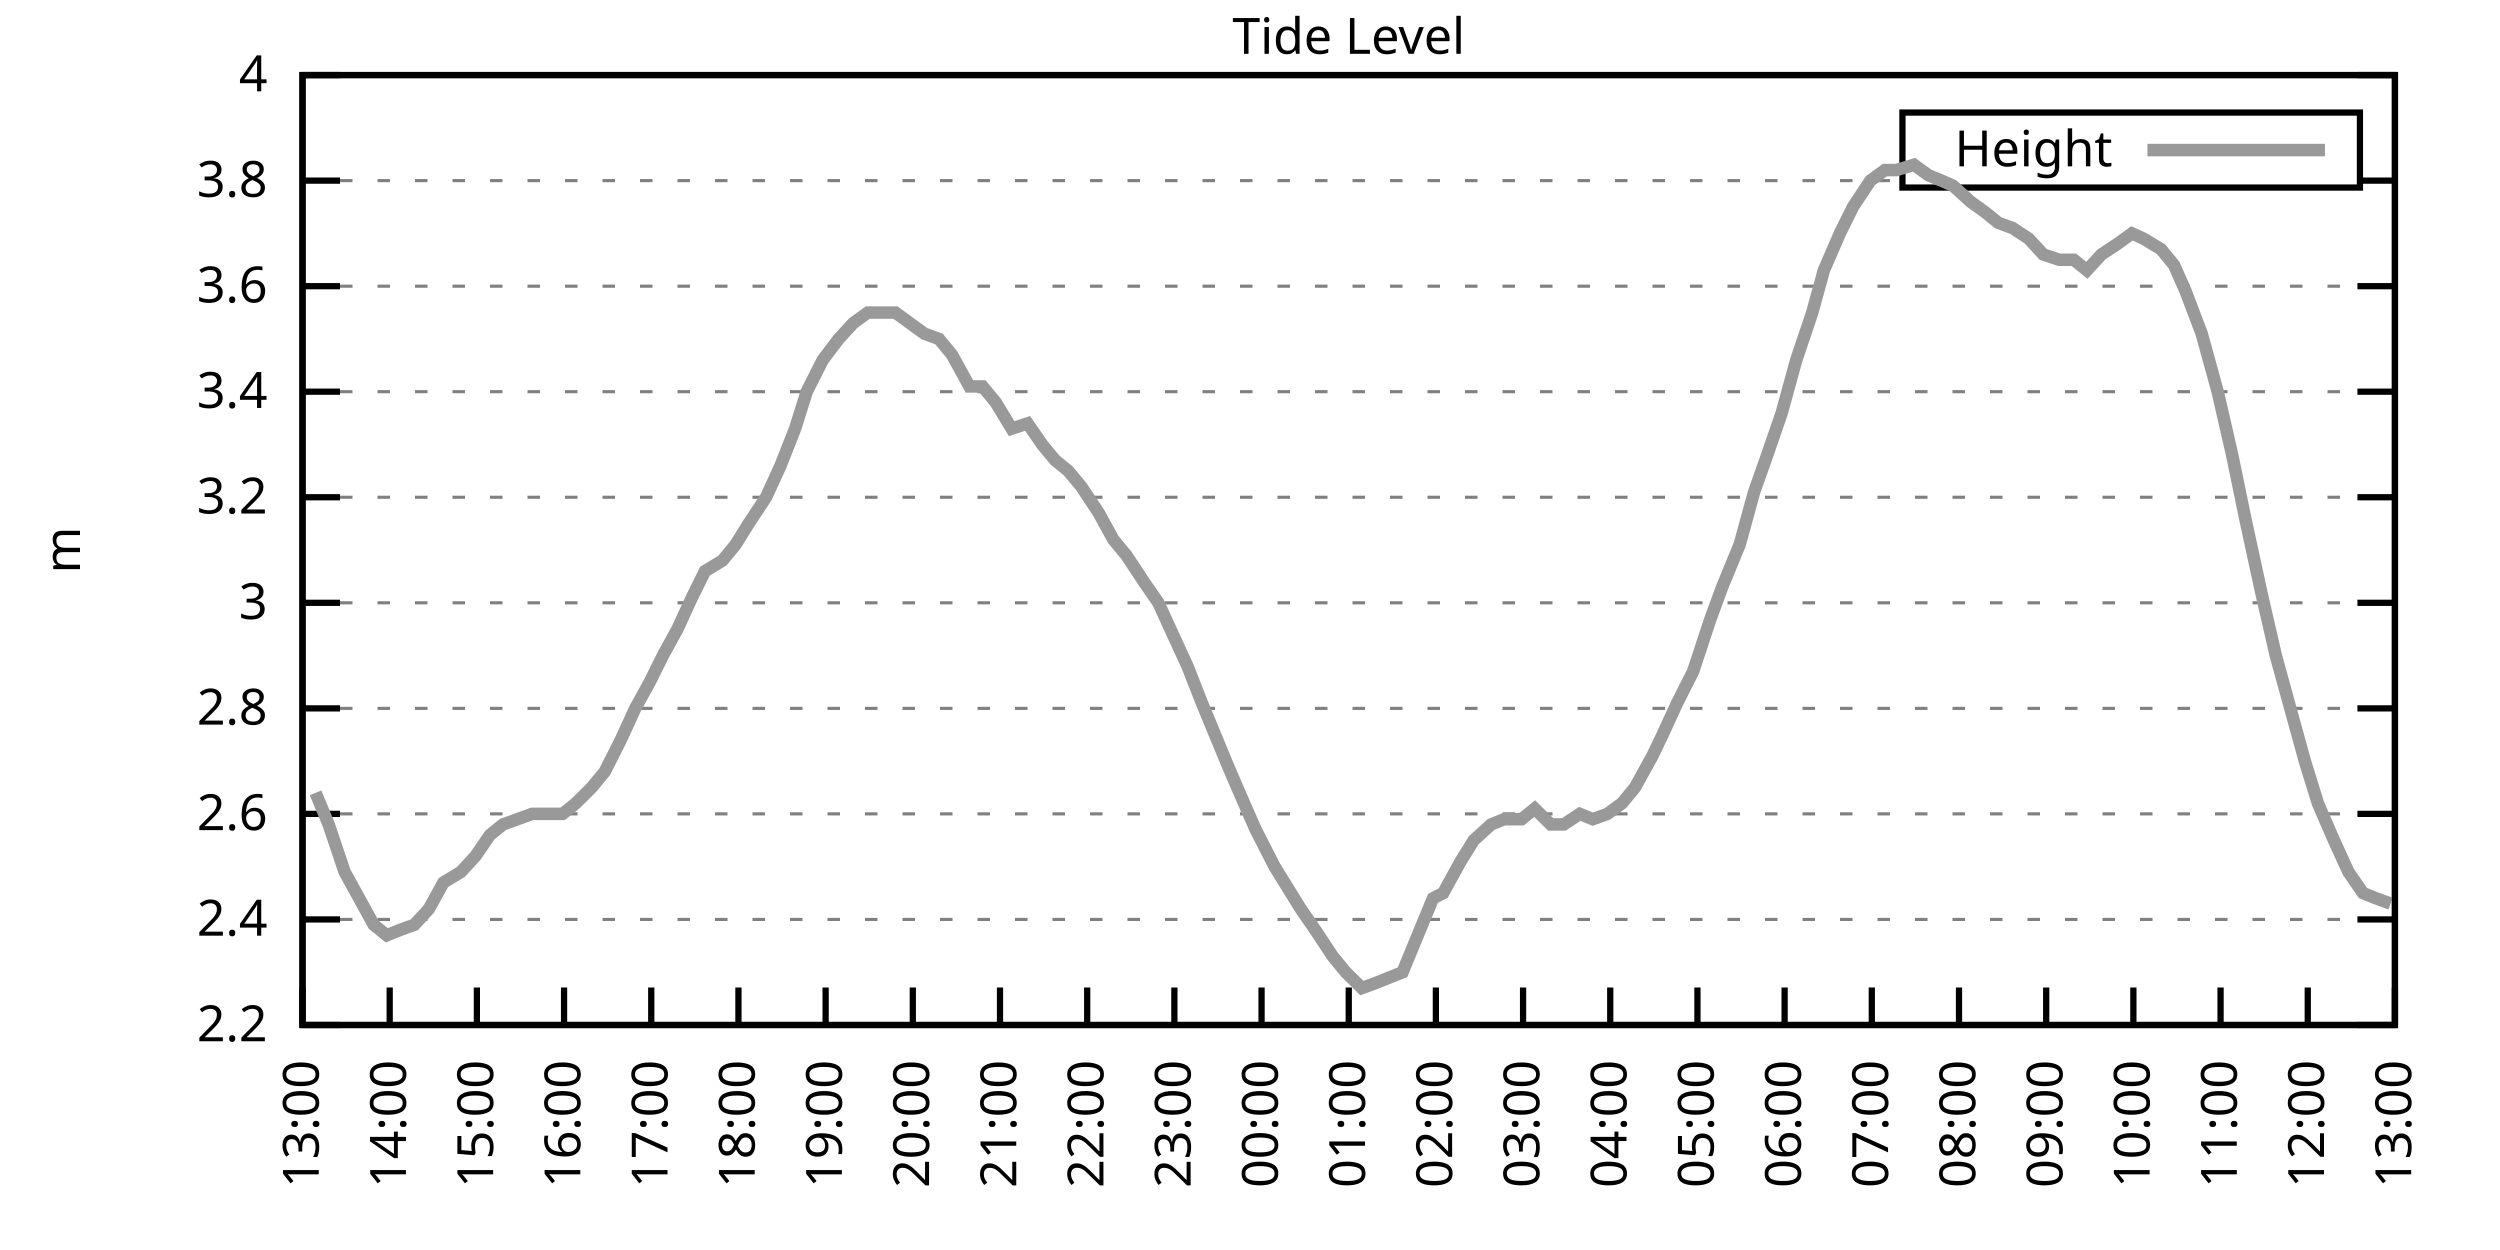
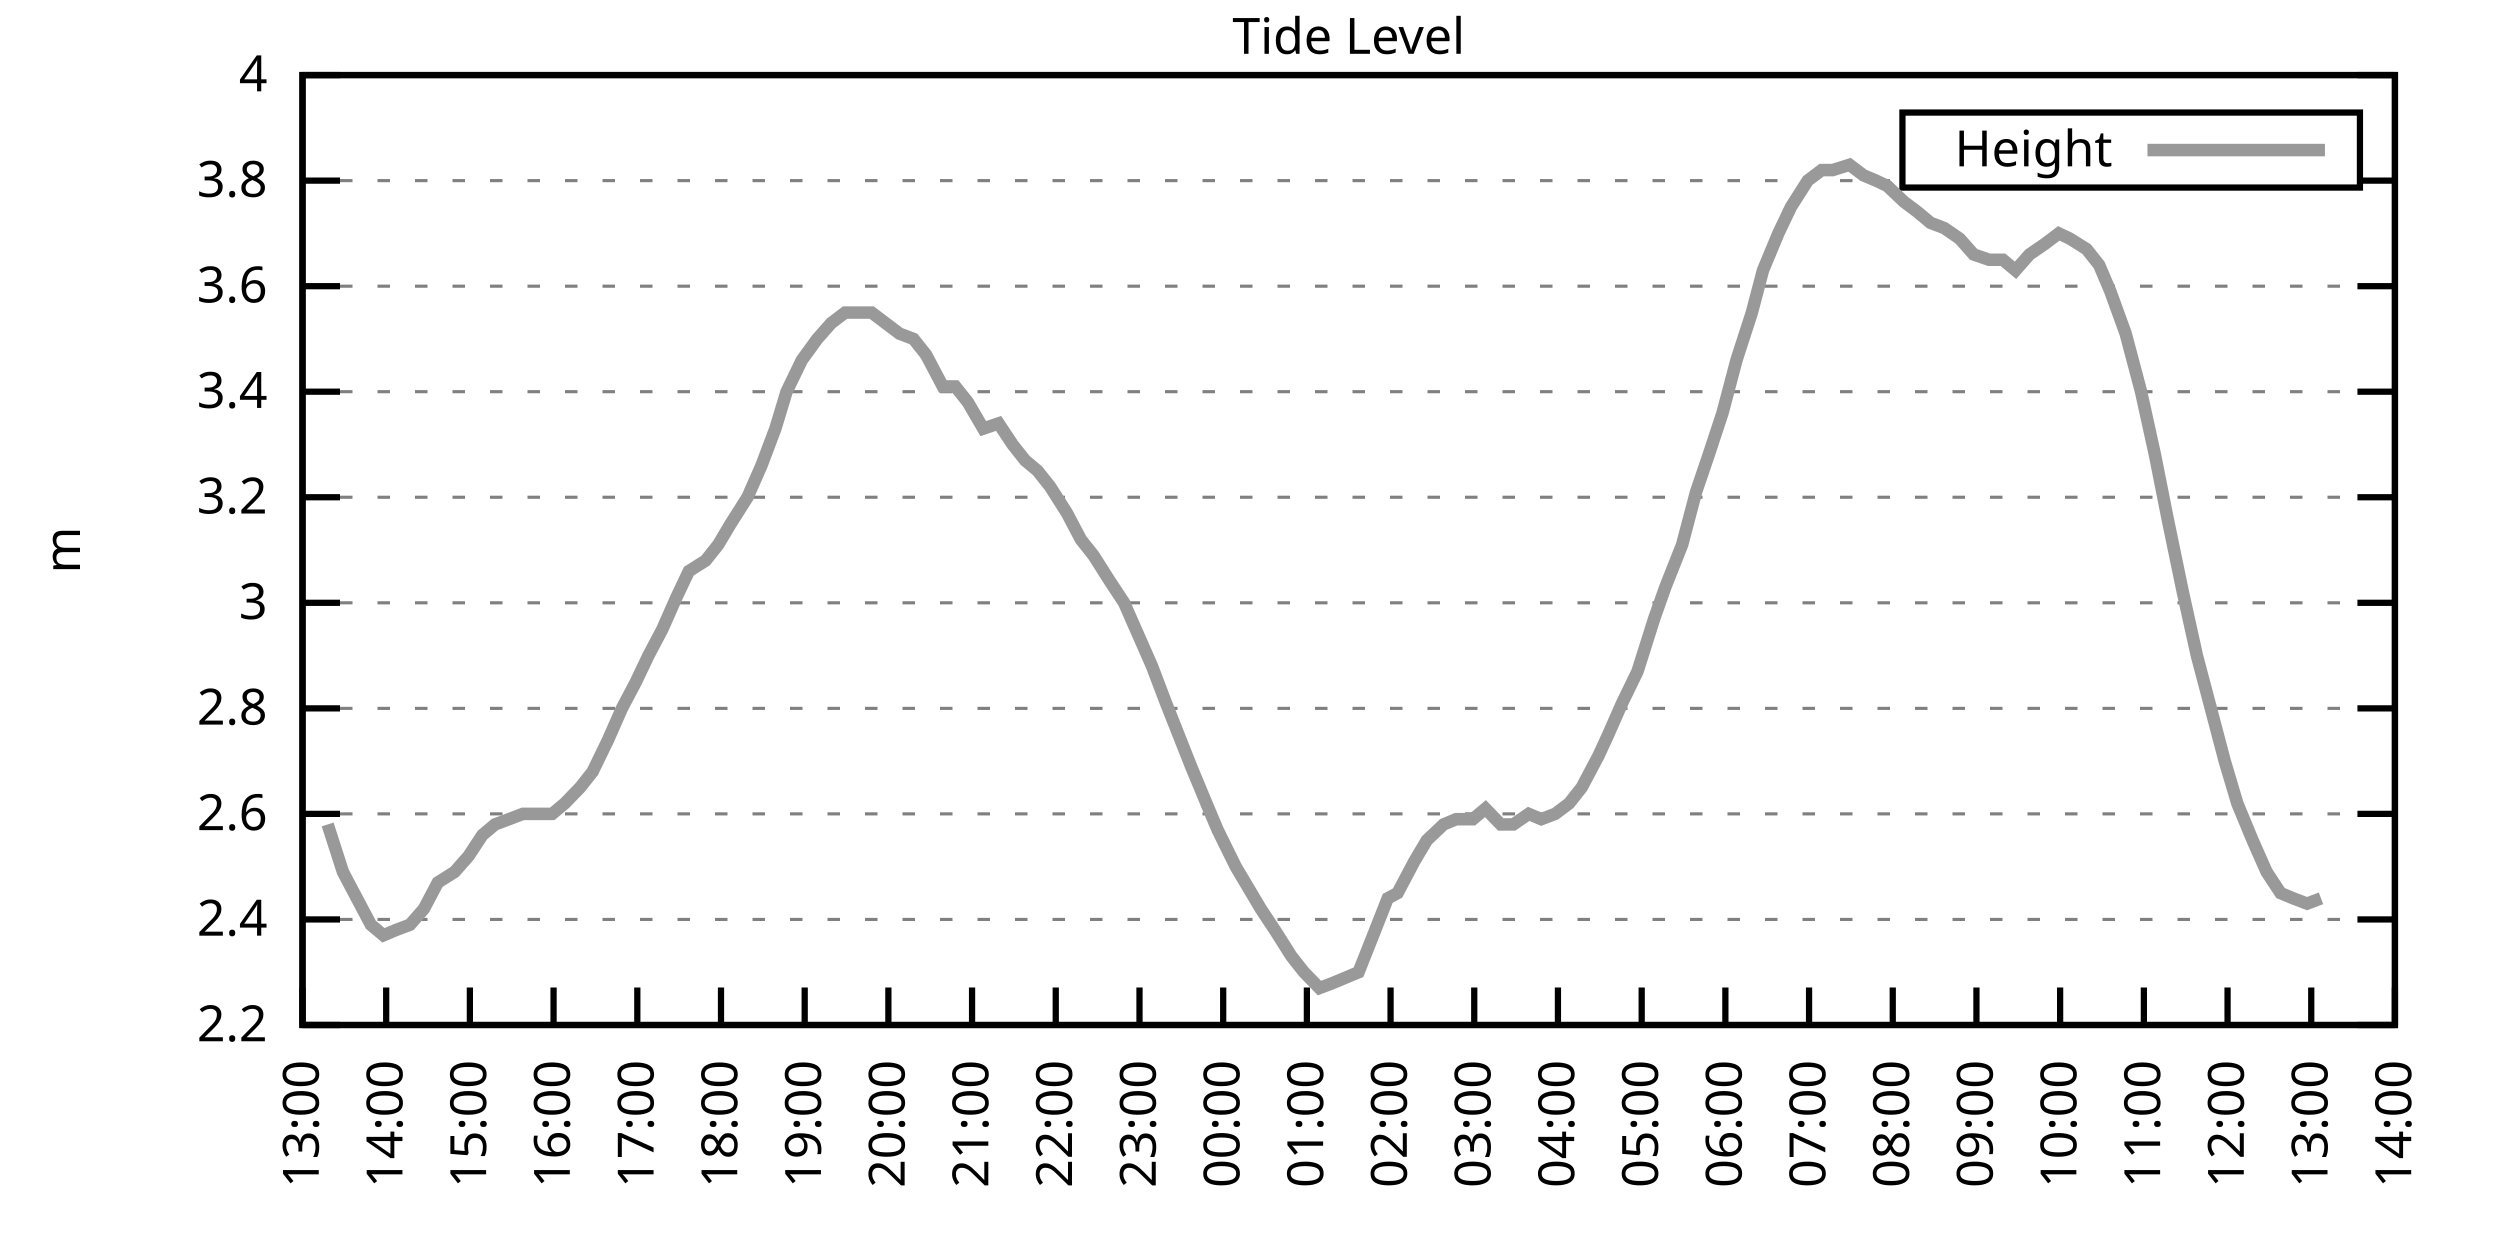
<svg xmlns="http://www.w3.org/2000/svg" xmlns:xlink="http://www.w3.org/1999/xlink" width="400" height="200" viewBox="0 0 400 200">
  <g id="gnuplot_canvas">
    <rect x="0" y="0" width="400" height="200" fill="none" />
    <defs>
      <circle id="gpDot" r="0.5" stroke-width="0.5" stroke="currentColor" />
      <path id="gpPt0" stroke-width="0.333" stroke="currentColor" d="M-1,0 h2 M0,-1 v2" />
      <path id="gpPt1" stroke-width="0.333" stroke="currentColor" d="M-1,-1 L1,1 M1,-1 L-1,1" />
      <path id="gpPt2" stroke-width="0.333" stroke="currentColor" d="M-1,0 L1,0 M0,-1 L0,1 M-1,-1 L1,1 M-1,1 L1,-1" />
      <rect id="gpPt3" stroke-width="0.333" stroke="currentColor" x="-1" y="-1" width="2" height="2" />
      <rect id="gpPt4" stroke-width="0.333" stroke="currentColor" fill="currentColor" x="-1" y="-1" width="2" height="2" />
      <circle id="gpPt5" stroke-width="0.333" stroke="currentColor" cx="0" cy="0" r="1" />
      <use xlink:href="#gpPt5" id="gpPt6" fill="currentColor" stroke="none" />
      <path id="gpPt7" stroke-width="0.333" stroke="currentColor" d="M0,-1.33 L-1.33,0.67 L1.33,0.67 z" />
      <use xlink:href="#gpPt7" id="gpPt8" fill="currentColor" stroke="none" />
      <use xlink:href="#gpPt7" id="gpPt9" stroke="currentColor" transform="rotate(180)" />
      <use xlink:href="#gpPt9" id="gpPt10" fill="currentColor" stroke="none" />
      <use xlink:href="#gpPt3" id="gpPt11" stroke="currentColor" transform="rotate(45)" />
      <use xlink:href="#gpPt11" id="gpPt12" fill="currentColor" stroke="none" />
      <path id="gpPt13" stroke-width="0.333" stroke="currentColor" d="M0,1.330 L1.265,0.411 L0.782,-1.067 L-0.782,-1.076 L-1.265,0.411 z" />
      <use xlink:href="#gpPt13" id="gpPt14" fill="currentColor" stroke="none" />
      <filter id="textbox" filterUnits="objectBoundingBox" x="0" y="0" height="1" width="1">
        <feFlood flood-color="white" flood-opacity="1" result="bgnd" />
        <feComposite in="SourceGraphic" in2="bgnd" operator="atop" />
      </filter>
      <filter id="greybox" filterUnits="objectBoundingBox" x="0" y="0" height="1" width="1">
        <feFlood flood-color="lightgrey" flood-opacity="1" result="grey" />
        <feComposite in="SourceGraphic" in2="grey" operator="atop" />
      </filter>
    </defs>
    <g fill="none" color="white" stroke="currentColor" stroke-width="1.00" stroke-linecap="butt" stroke-linejoin="miter">
</g>
    <g fill="none" color="black" stroke="currentColor" stroke-width="1.00" stroke-linecap="butt" stroke-linejoin="miter">
      <g stroke="none" shape-rendering="crispEdges">
        <polygon fill="rgb(255, 255, 255)" points="48.40,164.00 383.18,164.00 383.18,12.02 48.40,12.02 " />
      </g>
    </g>
    <g fill="none" color="black" stroke="currentColor" stroke-width="1.00" stroke-linecap="butt" stroke-linejoin="miter">
</g>
    <g fill="none" color="black" stroke="black" stroke-width="0.50" stroke-linecap="butt" stroke-linejoin="miter">
</g>
    <g fill="none" color="gray" stroke="currentColor" stroke-width="0.50" stroke-linecap="butt" stroke-linejoin="miter">
      <path stroke="gray" stroke-dasharray="2,4" class="gridline" d="M48.40,164.00 L383.19,164.00  " />
    </g>
    <g fill="none" color="gray" stroke="gray" stroke-width="1.00" stroke-linecap="butt" stroke-linejoin="miter">
</g>
    <g fill="none" color="black" stroke="currentColor" stroke-width="1.00" stroke-linecap="butt" stroke-linejoin="miter">
      <path stroke="black" d="M48.40,164.00 L54.40,164.00 M383.19,164.00 L377.19,164.00  " />
      <g transform="translate(42.80,166.60)" stroke="none" fill="black" font-family="Sans" font-size="8.00" text-anchor="end">
        <text>
          <tspan font-family="Sans"> 2.2</tspan>
        </text>
      </g>
    </g>
    <g fill="none" color="black" stroke="currentColor" stroke-width="1.00" stroke-linecap="butt" stroke-linejoin="miter">
</g>
    <g fill="none" color="black" stroke="black" stroke-width="0.50" stroke-linecap="butt" stroke-linejoin="miter">
</g>
    <g fill="none" color="gray" stroke="currentColor" stroke-width="0.50" stroke-linecap="butt" stroke-linejoin="miter">
      <path stroke="gray" stroke-dasharray="2,4" class="gridline" d="M48.40,147.11 L383.19,147.11  " />
    </g>
    <g fill="none" color="gray" stroke="gray" stroke-width="1.00" stroke-linecap="butt" stroke-linejoin="miter">
</g>
    <g fill="none" color="black" stroke="currentColor" stroke-width="1.00" stroke-linecap="butt" stroke-linejoin="miter">
      <path stroke="black" d="M48.40,147.11 L54.40,147.11 M383.19,147.11 L377.19,147.11  " />
      <g transform="translate(42.80,149.71)" stroke="none" fill="black" font-family="Sans" font-size="8.00" text-anchor="end">
        <text>
          <tspan font-family="Sans"> 2.4</tspan>
        </text>
      </g>
    </g>
    <g fill="none" color="black" stroke="currentColor" stroke-width="1.00" stroke-linecap="butt" stroke-linejoin="miter">
</g>
    <g fill="none" color="black" stroke="black" stroke-width="0.50" stroke-linecap="butt" stroke-linejoin="miter">
</g>
    <g fill="none" color="gray" stroke="currentColor" stroke-width="0.50" stroke-linecap="butt" stroke-linejoin="miter">
      <path stroke="gray" stroke-dasharray="2,4" class="gridline" d="M48.40,130.22 L383.19,130.22  " />
    </g>
    <g fill="none" color="gray" stroke="gray" stroke-width="1.00" stroke-linecap="butt" stroke-linejoin="miter">
</g>
    <g fill="none" color="black" stroke="currentColor" stroke-width="1.00" stroke-linecap="butt" stroke-linejoin="miter">
      <path stroke="black" d="M48.40,130.22 L54.40,130.22 M383.19,130.22 L377.19,130.22  " />
      <g transform="translate(42.80,132.82)" stroke="none" fill="black" font-family="Sans" font-size="8.00" text-anchor="end">
        <text>
          <tspan font-family="Sans"> 2.6</tspan>
        </text>
      </g>
    </g>
    <g fill="none" color="black" stroke="currentColor" stroke-width="1.00" stroke-linecap="butt" stroke-linejoin="miter">
</g>
    <g fill="none" color="black" stroke="black" stroke-width="0.50" stroke-linecap="butt" stroke-linejoin="miter">
</g>
    <g fill="none" color="gray" stroke="currentColor" stroke-width="0.50" stroke-linecap="butt" stroke-linejoin="miter">
      <path stroke="gray" stroke-dasharray="2,4" class="gridline" d="M48.40,113.34 L383.19,113.34  " />
    </g>
    <g fill="none" color="gray" stroke="gray" stroke-width="1.00" stroke-linecap="butt" stroke-linejoin="miter">
</g>
    <g fill="none" color="black" stroke="currentColor" stroke-width="1.00" stroke-linecap="butt" stroke-linejoin="miter">
      <path stroke="black" d="M48.40,113.34 L54.40,113.34 M383.19,113.34 L377.19,113.34  " />
      <g transform="translate(42.80,115.94)" stroke="none" fill="black" font-family="Sans" font-size="8.00" text-anchor="end">
        <text>
          <tspan font-family="Sans"> 2.8</tspan>
        </text>
      </g>
    </g>
    <g fill="none" color="black" stroke="currentColor" stroke-width="1.00" stroke-linecap="butt" stroke-linejoin="miter">
</g>
    <g fill="none" color="black" stroke="black" stroke-width="0.50" stroke-linecap="butt" stroke-linejoin="miter">
</g>
    <g fill="none" color="gray" stroke="currentColor" stroke-width="0.50" stroke-linecap="butt" stroke-linejoin="miter">
      <path stroke="gray" stroke-dasharray="2,4" class="gridline" d="M48.40,96.45 L383.19,96.45  " />
    </g>
    <g fill="none" color="gray" stroke="gray" stroke-width="1.00" stroke-linecap="butt" stroke-linejoin="miter">
</g>
    <g fill="none" color="black" stroke="currentColor" stroke-width="1.00" stroke-linecap="butt" stroke-linejoin="miter">
      <path stroke="black" d="M48.40,96.45 L54.40,96.45 M383.19,96.45 L377.19,96.45  " />
      <g transform="translate(42.80,99.05)" stroke="none" fill="black" font-family="Sans" font-size="8.00" text-anchor="end">
        <text>
          <tspan font-family="Sans"> 3</tspan>
        </text>
      </g>
    </g>
    <g fill="none" color="black" stroke="currentColor" stroke-width="1.00" stroke-linecap="butt" stroke-linejoin="miter">
</g>
    <g fill="none" color="black" stroke="black" stroke-width="0.50" stroke-linecap="butt" stroke-linejoin="miter">
</g>
    <g fill="none" color="gray" stroke="currentColor" stroke-width="0.50" stroke-linecap="butt" stroke-linejoin="miter">
      <path stroke="gray" stroke-dasharray="2,4" class="gridline" d="M48.40,79.56 L383.19,79.56  " />
    </g>
    <g fill="none" color="gray" stroke="gray" stroke-width="1.00" stroke-linecap="butt" stroke-linejoin="miter">
</g>
    <g fill="none" color="black" stroke="currentColor" stroke-width="1.00" stroke-linecap="butt" stroke-linejoin="miter">
      <path stroke="black" d="M48.40,79.56 L54.40,79.56 M383.19,79.56 L377.19,79.56  " />
      <g transform="translate(42.80,82.16)" stroke="none" fill="black" font-family="Sans" font-size="8.00" text-anchor="end">
        <text>
          <tspan font-family="Sans"> 3.2</tspan>
        </text>
      </g>
    </g>
    <g fill="none" color="black" stroke="currentColor" stroke-width="1.00" stroke-linecap="butt" stroke-linejoin="miter">
</g>
    <g fill="none" color="black" stroke="black" stroke-width="0.50" stroke-linecap="butt" stroke-linejoin="miter">
</g>
    <g fill="none" color="gray" stroke="currentColor" stroke-width="0.50" stroke-linecap="butt" stroke-linejoin="miter">
      <path stroke="gray" stroke-dasharray="2,4" class="gridline" d="M48.40,62.67 L383.19,62.67  " />
    </g>
    <g fill="none" color="gray" stroke="gray" stroke-width="1.00" stroke-linecap="butt" stroke-linejoin="miter">
</g>
    <g fill="none" color="black" stroke="currentColor" stroke-width="1.00" stroke-linecap="butt" stroke-linejoin="miter">
      <path stroke="black" d="M48.40,62.67 L54.40,62.67 M383.19,62.67 L377.19,62.67  " />
      <g transform="translate(42.80,65.27)" stroke="none" fill="black" font-family="Sans" font-size="8.00" text-anchor="end">
        <text>
          <tspan font-family="Sans"> 3.4</tspan>
        </text>
      </g>
    </g>
    <g fill="none" color="black" stroke="currentColor" stroke-width="1.00" stroke-linecap="butt" stroke-linejoin="miter">
</g>
    <g fill="none" color="black" stroke="black" stroke-width="0.50" stroke-linecap="butt" stroke-linejoin="miter">
</g>
    <g fill="none" color="gray" stroke="currentColor" stroke-width="0.50" stroke-linecap="butt" stroke-linejoin="miter">
      <path stroke="gray" stroke-dasharray="2,4" class="gridline" d="M48.40,45.79 L383.19,45.79  " />
    </g>
    <g fill="none" color="gray" stroke="gray" stroke-width="1.00" stroke-linecap="butt" stroke-linejoin="miter">
</g>
    <g fill="none" color="black" stroke="currentColor" stroke-width="1.00" stroke-linecap="butt" stroke-linejoin="miter">
      <path stroke="black" d="M48.40,45.79 L54.40,45.79 M383.19,45.79 L377.19,45.79  " />
      <g transform="translate(42.80,48.39)" stroke="none" fill="black" font-family="Sans" font-size="8.00" text-anchor="end">
        <text>
          <tspan font-family="Sans"> 3.6</tspan>
        </text>
      </g>
    </g>
    <g fill="none" color="black" stroke="currentColor" stroke-width="1.00" stroke-linecap="butt" stroke-linejoin="miter">
</g>
    <g fill="none" color="black" stroke="black" stroke-width="0.50" stroke-linecap="butt" stroke-linejoin="miter">
</g>
    <g fill="none" color="gray" stroke="currentColor" stroke-width="0.50" stroke-linecap="butt" stroke-linejoin="miter">
      <path stroke="gray" stroke-dasharray="2,4" class="gridline" d="M48.40,28.90 L304.39,28.90 M377.59,28.90 L383.19,28.90  " />
    </g>
    <g fill="none" color="gray" stroke="gray" stroke-width="1.00" stroke-linecap="butt" stroke-linejoin="miter">
</g>
    <g fill="none" color="black" stroke="currentColor" stroke-width="1.00" stroke-linecap="butt" stroke-linejoin="miter">
      <path stroke="black" d="M48.40,28.90 L54.40,28.90 M383.19,28.90 L377.19,28.90  " />
      <g transform="translate(42.80,31.50)" stroke="none" fill="black" font-family="Sans" font-size="8.00" text-anchor="end">
        <text>
          <tspan font-family="Sans"> 3.8</tspan>
        </text>
      </g>
    </g>
    <g fill="none" color="black" stroke="currentColor" stroke-width="1.00" stroke-linecap="butt" stroke-linejoin="miter">
</g>
    <g fill="none" color="black" stroke="black" stroke-width="0.50" stroke-linecap="butt" stroke-linejoin="miter">
</g>
    <g fill="none" color="gray" stroke="currentColor" stroke-width="0.50" stroke-linecap="butt" stroke-linejoin="miter">
      <path stroke="gray" stroke-dasharray="2,4" class="gridline" d="M48.40,12.01 L383.19,12.01  " />
    </g>
    <g fill="none" color="gray" stroke="gray" stroke-width="1.00" stroke-linecap="butt" stroke-linejoin="miter">
</g>
    <g fill="none" color="black" stroke="currentColor" stroke-width="1.00" stroke-linecap="butt" stroke-linejoin="miter">
      <path stroke="black" d="M48.40,12.01 L54.40,12.01 M383.19,12.01 L377.19,12.01  " />
      <g transform="translate(42.80,14.61)" stroke="none" fill="black" font-family="Sans" font-size="8.00" text-anchor="end">
        <text>
          <tspan font-family="Sans"> 4</tspan>
        </text>
      </g>
    </g>
    <g fill="none" color="black" stroke="currentColor" stroke-width="1.00" stroke-linecap="butt" stroke-linejoin="miter">
      <path stroke="black" d="M48.40,164.00 L48.40,158.00  " />
      <g transform="translate(51.00,169.60) rotate(270.00)" stroke="none" fill="black" font-family="Sans" font-size="8.00" text-anchor="end">
        <text>
          <tspan font-family="Sans">13:00</tspan>
        </text>
      </g>
    </g>
    <g fill="none" color="black" stroke="currentColor" stroke-width="1.00" stroke-linecap="butt" stroke-linejoin="miter">
-       <path stroke="black" d="M62.35,164.00 L62.35,158.00  " />
-       <g transform="translate(64.95,169.60) rotate(270.00)" stroke="none" fill="black" font-family="Sans" font-size="8.00" text-anchor="end">
+       <path stroke="black" d="M61.79,164.00 L61.79,158.00  " />
+       <g transform="translate(64.39,169.60) rotate(270.00)" stroke="none" fill="black" font-family="Sans" font-size="8.00" text-anchor="end">
        <text>
          <tspan font-family="Sans">14:00</tspan>
        </text>
      </g>
    </g>
    <g fill="none" color="black" stroke="currentColor" stroke-width="1.00" stroke-linecap="butt" stroke-linejoin="miter">
-       <path stroke="black" d="M76.30,164.00 L76.30,158.00  " />
-       <g transform="translate(78.90,169.60) rotate(270.00)" stroke="none" fill="black" font-family="Sans" font-size="8.00" text-anchor="end">
+       <path stroke="black" d="M75.18,164.00 L75.18,158.00  " />
+       <g transform="translate(77.78,169.60) rotate(270.00)" stroke="none" fill="black" font-family="Sans" font-size="8.00" text-anchor="end">
        <text>
          <tspan font-family="Sans">15:00</tspan>
        </text>
      </g>
    </g>
    <g fill="none" color="black" stroke="currentColor" stroke-width="1.00" stroke-linecap="butt" stroke-linejoin="miter">
-       <path stroke="black" d="M90.25,164.00 L90.25,158.00  " />
-       <g transform="translate(92.85,169.60) rotate(270.00)" stroke="none" fill="black" font-family="Sans" font-size="8.00" text-anchor="end">
+       <path stroke="black" d="M88.57,164.00 L88.57,158.00  " />
+       <g transform="translate(91.17,169.60) rotate(270.00)" stroke="none" fill="black" font-family="Sans" font-size="8.00" text-anchor="end">
        <text>
          <tspan font-family="Sans">16:00</tspan>
        </text>
      </g>
    </g>
    <g fill="none" color="black" stroke="currentColor" stroke-width="1.00" stroke-linecap="butt" stroke-linejoin="miter">
-       <path stroke="black" d="M104.20,164.00 L104.20,158.00  " />
-       <g transform="translate(106.80,169.60) rotate(270.00)" stroke="none" fill="black" font-family="Sans" font-size="8.00" text-anchor="end">
+       <path stroke="black" d="M101.97,164.00 L101.97,158.00  " />
+       <g transform="translate(104.57,169.60) rotate(270.00)" stroke="none" fill="black" font-family="Sans" font-size="8.00" text-anchor="end">
        <text>
          <tspan font-family="Sans">17:00</tspan>
        </text>
      </g>
    </g>
    <g fill="none" color="black" stroke="currentColor" stroke-width="1.00" stroke-linecap="butt" stroke-linejoin="miter">
-       <path stroke="black" d="M118.15,164.00 L118.15,158.00  " />
-       <g transform="translate(120.75,169.60) rotate(270.00)" stroke="none" fill="black" font-family="Sans" font-size="8.00" text-anchor="end">
+       <path stroke="black" d="M115.36,164.00 L115.36,158.00  " />
+       <g transform="translate(117.96,169.60) rotate(270.00)" stroke="none" fill="black" font-family="Sans" font-size="8.00" text-anchor="end">
        <text>
          <tspan font-family="Sans">18:00</tspan>
        </text>
      </g>
    </g>
    <g fill="none" color="black" stroke="currentColor" stroke-width="1.00" stroke-linecap="butt" stroke-linejoin="miter">
-       <path stroke="black" d="M132.10,164.00 L132.10,158.00  " />
-       <g transform="translate(134.70,169.60) rotate(270.00)" stroke="none" fill="black" font-family="Sans" font-size="8.00" text-anchor="end">
+       <path stroke="black" d="M128.75,164.00 L128.75,158.00  " />
+       <g transform="translate(131.35,169.60) rotate(270.00)" stroke="none" fill="black" font-family="Sans" font-size="8.00" text-anchor="end">
        <text>
          <tspan font-family="Sans">19:00</tspan>
        </text>
      </g>
    </g>
    <g fill="none" color="black" stroke="currentColor" stroke-width="1.00" stroke-linecap="butt" stroke-linejoin="miter">
-       <path stroke="black" d="M146.05,164.00 L146.05,158.00  " />
-       <g transform="translate(148.65,169.60) rotate(270.00)" stroke="none" fill="black" font-family="Sans" font-size="8.00" text-anchor="end">
+       <path stroke="black" d="M142.14,164.00 L142.14,158.00  " />
+       <g transform="translate(144.74,169.60) rotate(270.00)" stroke="none" fill="black" font-family="Sans" font-size="8.00" text-anchor="end">
        <text>
          <tspan font-family="Sans">20:00</tspan>
        </text>
      </g>
    </g>
    <g fill="none" color="black" stroke="currentColor" stroke-width="1.00" stroke-linecap="butt" stroke-linejoin="miter">
-       <path stroke="black" d="M160.00,164.00 L160.00,158.00  " />
-       <g transform="translate(162.60,169.60) rotate(270.00)" stroke="none" fill="black" font-family="Sans" font-size="8.00" text-anchor="end">
+       <path stroke="black" d="M155.53,164.00 L155.53,158.00  " />
+       <g transform="translate(158.13,169.60) rotate(270.00)" stroke="none" fill="black" font-family="Sans" font-size="8.00" text-anchor="end">
        <text>
          <tspan font-family="Sans">21:00</tspan>
        </text>
      </g>
    </g>
    <g fill="none" color="black" stroke="currentColor" stroke-width="1.00" stroke-linecap="butt" stroke-linejoin="miter">
-       <path stroke="black" d="M173.95,164.00 L173.95,158.00  " />
-       <g transform="translate(176.55,169.60) rotate(270.00)" stroke="none" fill="black" font-family="Sans" font-size="8.00" text-anchor="end">
+       <path stroke="black" d="M168.92,164.00 L168.92,158.00  " />
+       <g transform="translate(171.52,169.60) rotate(270.00)" stroke="none" fill="black" font-family="Sans" font-size="8.00" text-anchor="end">
        <text>
          <tspan font-family="Sans">22:00</tspan>
        </text>
      </g>
    </g>
    <g fill="none" color="black" stroke="currentColor" stroke-width="1.00" stroke-linecap="butt" stroke-linejoin="miter">
-       <path stroke="black" d="M187.90,164.00 L187.90,158.00  " />
-       <g transform="translate(190.50,169.60) rotate(270.00)" stroke="none" fill="black" font-family="Sans" font-size="8.00" text-anchor="end">
+       <path stroke="black" d="M182.32,164.00 L182.32,158.00  " />
+       <g transform="translate(184.92,169.60) rotate(270.00)" stroke="none" fill="black" font-family="Sans" font-size="8.00" text-anchor="end">
        <text>
          <tspan font-family="Sans">23:00</tspan>
        </text>
      </g>
    </g>
    <g fill="none" color="black" stroke="currentColor" stroke-width="1.00" stroke-linecap="butt" stroke-linejoin="miter">
-       <path stroke="black" d="M201.85,164.00 L201.85,158.00  " />
-       <g transform="translate(204.45,169.60) rotate(270.00)" stroke="none" fill="black" font-family="Sans" font-size="8.00" text-anchor="end">
+       <path stroke="black" d="M195.71,164.00 L195.71,158.00  " />
+       <g transform="translate(198.31,169.60) rotate(270.00)" stroke="none" fill="black" font-family="Sans" font-size="8.00" text-anchor="end">
        <text>
          <tspan font-family="Sans">00:00</tspan>
        </text>
      </g>
    </g>
    <g fill="none" color="black" stroke="currentColor" stroke-width="1.00" stroke-linecap="butt" stroke-linejoin="miter">
-       <path stroke="black" d="M215.80,164.00 L215.80,158.00  " />
-       <g transform="translate(218.40,169.60) rotate(270.00)" stroke="none" fill="black" font-family="Sans" font-size="8.00" text-anchor="end">
+       <path stroke="black" d="M209.10,164.00 L209.10,158.00  " />
+       <g transform="translate(211.70,169.60) rotate(270.00)" stroke="none" fill="black" font-family="Sans" font-size="8.00" text-anchor="end">
        <text>
          <tspan font-family="Sans">01:00</tspan>
        </text>
      </g>
    </g>
    <g fill="none" color="black" stroke="currentColor" stroke-width="1.00" stroke-linecap="butt" stroke-linejoin="miter">
-       <path stroke="black" d="M229.74,164.00 L229.74,158.00  " />
-       <g transform="translate(232.34,169.60) rotate(270.00)" stroke="none" fill="black" font-family="Sans" font-size="8.00" text-anchor="end">
+       <path stroke="black" d="M222.49,164.00 L222.49,158.00  " />
+       <g transform="translate(225.09,169.60) rotate(270.00)" stroke="none" fill="black" font-family="Sans" font-size="8.00" text-anchor="end">
        <text>
          <tspan font-family="Sans">02:00</tspan>
        </text>
      </g>
    </g>
    <g fill="none" color="black" stroke="currentColor" stroke-width="1.00" stroke-linecap="butt" stroke-linejoin="miter">
-       <path stroke="black" d="M243.69,164.00 L243.69,158.00  " />
-       <g transform="translate(246.29,169.60) rotate(270.00)" stroke="none" fill="black" font-family="Sans" font-size="8.00" text-anchor="end">
+       <path stroke="black" d="M235.88,164.00 L235.88,158.00  " />
+       <g transform="translate(238.48,169.60) rotate(270.00)" stroke="none" fill="black" font-family="Sans" font-size="8.00" text-anchor="end">
        <text>
          <tspan font-family="Sans">03:00</tspan>
        </text>
      </g>
    </g>
    <g fill="none" color="black" stroke="currentColor" stroke-width="1.00" stroke-linecap="butt" stroke-linejoin="miter">
-       <path stroke="black" d="M257.64,164.00 L257.64,158.00  " />
-       <g transform="translate(260.24,169.60) rotate(270.00)" stroke="none" fill="black" font-family="Sans" font-size="8.00" text-anchor="end">
+       <path stroke="black" d="M249.27,164.00 L249.27,158.00  " />
+       <g transform="translate(251.87,169.60) rotate(270.00)" stroke="none" fill="black" font-family="Sans" font-size="8.00" text-anchor="end">
        <text>
          <tspan font-family="Sans">04:00</tspan>
        </text>
      </g>
    </g>
    <g fill="none" color="black" stroke="currentColor" stroke-width="1.00" stroke-linecap="butt" stroke-linejoin="miter">
-       <path stroke="black" d="M271.59,164.00 L271.59,158.00  " />
-       <g transform="translate(274.19,169.60) rotate(270.00)" stroke="none" fill="black" font-family="Sans" font-size="8.00" text-anchor="end">
+       <path stroke="black" d="M262.67,164.00 L262.67,158.00  " />
+       <g transform="translate(265.27,169.60) rotate(270.00)" stroke="none" fill="black" font-family="Sans" font-size="8.00" text-anchor="end">
        <text>
          <tspan font-family="Sans">05:00</tspan>
        </text>
      </g>
    </g>
    <g fill="none" color="black" stroke="currentColor" stroke-width="1.00" stroke-linecap="butt" stroke-linejoin="miter">
-       <path stroke="black" d="M285.54,164.00 L285.54,158.00  " />
-       <g transform="translate(288.14,169.60) rotate(270.00)" stroke="none" fill="black" font-family="Sans" font-size="8.00" text-anchor="end">
+       <path stroke="black" d="M276.06,164.00 L276.06,158.00  " />
+       <g transform="translate(278.66,169.60) rotate(270.00)" stroke="none" fill="black" font-family="Sans" font-size="8.00" text-anchor="end">
        <text>
          <tspan font-family="Sans">06:00</tspan>
        </text>
      </g>
    </g>
    <g fill="none" color="black" stroke="currentColor" stroke-width="1.00" stroke-linecap="butt" stroke-linejoin="miter">
-       <path stroke="black" d="M299.49,164.00 L299.49,158.00  " />
-       <g transform="translate(302.09,169.60) rotate(270.00)" stroke="none" fill="black" font-family="Sans" font-size="8.00" text-anchor="end">
+       <path stroke="black" d="M289.45,164.00 L289.45,158.00  " />
+       <g transform="translate(292.05,169.60) rotate(270.00)" stroke="none" fill="black" font-family="Sans" font-size="8.00" text-anchor="end">
        <text>
          <tspan font-family="Sans">07:00</tspan>
        </text>
      </g>
    </g>
    <g fill="none" color="black" stroke="currentColor" stroke-width="1.00" stroke-linecap="butt" stroke-linejoin="miter">
-       <path stroke="black" d="M313.44,164.00 L313.44,158.00  " />
-       <g transform="translate(316.04,169.60) rotate(270.00)" stroke="none" fill="black" font-family="Sans" font-size="8.00" text-anchor="end">
+       <path stroke="black" d="M302.84,164.00 L302.84,158.00  " />
+       <g transform="translate(305.44,169.60) rotate(270.00)" stroke="none" fill="black" font-family="Sans" font-size="8.00" text-anchor="end">
        <text>
          <tspan font-family="Sans">08:00</tspan>
        </text>
      </g>
    </g>
    <g fill="none" color="black" stroke="currentColor" stroke-width="1.00" stroke-linecap="butt" stroke-linejoin="miter">
-       <path stroke="black" d="M327.39,164.00 L327.39,158.00  " />
-       <g transform="translate(329.99,169.60) rotate(270.00)" stroke="none" fill="black" font-family="Sans" font-size="8.00" text-anchor="end">
+       <path stroke="black" d="M316.23,164.00 L316.23,158.00  " />
+       <g transform="translate(318.83,169.60) rotate(270.00)" stroke="none" fill="black" font-family="Sans" font-size="8.00" text-anchor="end">
        <text>
          <tspan font-family="Sans">09:00</tspan>
        </text>
      </g>
    </g>
    <g fill="none" color="black" stroke="currentColor" stroke-width="1.00" stroke-linecap="butt" stroke-linejoin="miter">
-       <path stroke="black" d="M341.34,164.00 L341.34,158.00  " />
-       <g transform="translate(343.94,169.60) rotate(270.00)" stroke="none" fill="black" font-family="Sans" font-size="8.00" text-anchor="end">
+       <path stroke="black" d="M329.62,164.00 L329.62,158.00  " />
+       <g transform="translate(332.22,169.60) rotate(270.00)" stroke="none" fill="black" font-family="Sans" font-size="8.00" text-anchor="end">
        <text>
          <tspan font-family="Sans">10:00</tspan>
        </text>
      </g>
    </g>
    <g fill="none" color="black" stroke="currentColor" stroke-width="1.00" stroke-linecap="butt" stroke-linejoin="miter">
-       <path stroke="black" d="M355.29,164.00 L355.29,158.00  " />
-       <g transform="translate(357.89,169.60) rotate(270.00)" stroke="none" fill="black" font-family="Sans" font-size="8.00" text-anchor="end">
+       <path stroke="black" d="M343.02,164.00 L343.02,158.00  " />
+       <g transform="translate(345.62,169.60) rotate(270.00)" stroke="none" fill="black" font-family="Sans" font-size="8.00" text-anchor="end">
        <text>
          <tspan font-family="Sans">11:00</tspan>
        </text>
      </g>
    </g>
    <g fill="none" color="black" stroke="currentColor" stroke-width="1.00" stroke-linecap="butt" stroke-linejoin="miter">
-       <path stroke="black" d="M369.24,164.00 L369.24,158.00  " />
-       <g transform="translate(371.84,169.60) rotate(270.00)" stroke="none" fill="black" font-family="Sans" font-size="8.00" text-anchor="end">
+       <path stroke="black" d="M356.41,164.00 L356.41,158.00  " />
+       <g transform="translate(359.01,169.60) rotate(270.00)" stroke="none" fill="black" font-family="Sans" font-size="8.00" text-anchor="end">
        <text>
          <tspan font-family="Sans">12:00</tspan>
+         </text>
+       </g>
+     </g>
+     <g fill="none" color="black" stroke="currentColor" stroke-width="1.00" stroke-linecap="butt" stroke-linejoin="miter">
+       <path stroke="black" d="M369.80,164.00 L369.80,158.00  " />
+       <g transform="translate(372.40,169.60) rotate(270.00)" stroke="none" fill="black" font-family="Sans" font-size="8.00" text-anchor="end">
+         <text>
+           <tspan font-family="Sans">13:00</tspan>
        </text>
      </g>
    </g>
    <g fill="none" color="black" stroke="currentColor" stroke-width="1.00" stroke-linecap="butt" stroke-linejoin="miter">
      <path stroke="black" d="M383.19,164.00 L383.19,158.00  " />
      <g transform="translate(385.79,169.60) rotate(270.00)" stroke="none" fill="black" font-family="Sans" font-size="8.00" text-anchor="end">
        <text>
-           <tspan font-family="Sans">13:00</tspan>
+           <tspan font-family="Sans">14:00</tspan>
        </text>
      </g>
    </g>
    <g fill="none" color="black" stroke="currentColor" stroke-width="1.00" stroke-linecap="butt" stroke-linejoin="miter">
</g>
    <g fill="none" color="black" stroke="currentColor" stroke-width="1.00" stroke-linecap="butt" stroke-linejoin="miter">
      <path stroke="black" d="M48.40,12.01 L48.40,164.00 L383.19,164.00 L383.19,12.01 L48.40,12.01 Z  " />
    </g>
    <g fill="none" color="black" stroke="currentColor" stroke-width="1.00" stroke-linecap="butt" stroke-linejoin="miter">
</g>
    <g fill="none" color="black" stroke="currentColor" stroke-width="1.00" stroke-linecap="butt" stroke-linejoin="miter">
      <path stroke="black" d="M304.39,30.01 L304.39,18.01 L377.59,18.01 L377.59,30.01 L304.39,30.01 Z  " />
    </g>
    <g id="Tide_level_plot_1">
      <g fill="none" color="white" stroke="black" stroke-width="2.00" stroke-linecap="butt" stroke-linejoin="miter">
</g>
      <g fill="none" color="black" stroke="currentColor" stroke-width="2.00" stroke-linecap="butt" stroke-linejoin="miter">
        <g transform="translate(337.99,26.61)" stroke="none" fill="black" font-family="Sans" font-size="8.00" text-anchor="end">
          <text>
            <tspan font-family="Sans">Height</tspan>
          </text>
        </g>
      </g>
      <g fill="none" color="black" stroke="currentColor" stroke-width="2.00" stroke-linecap="butt" stroke-linejoin="miter">
-         <path stroke="rgb(153, 153, 153)" d="M343.59,24.01 L371.99,24.01 M50.49,126.85 L52.58,131.91 L55.14,139.51 L57.47,143.73 L59.79,147.96 L61.88,149.65   L63.98,148.80 L66.30,147.96 L68.63,145.42 L70.95,141.20 L73.74,139.51 L76.07,136.98 L78.39,133.60 L80.48,131.91   L82.81,131.07 L85.13,130.22 L87.46,130.22 L90.02,130.22 L92.11,128.54 L94.67,126.00 L96.76,123.47 L99.32,118.40   L101.64,113.34 L103.97,109.11 L106.06,104.89 L108.38,100.67 L110.71,95.60 L112.80,91.38 L115.59,89.69 L117.68,87.16   L119.78,83.78 L122.57,79.56 L124.89,74.49 L127.22,68.58 L129.08,62.67 L131.63,57.61 L134.19,54.23 L136.51,51.70   L138.84,50.01 L140.93,50.01 L143.26,50.01 L145.58,51.70 L147.91,53.39 L150.23,54.23 L152.32,56.76 L155.11,61.83   L157.21,61.83 L159.30,64.36 L161.86,68.58 L164.41,67.74 L166.74,71.12 L168.83,73.65 L170.92,75.34 L173.02,77.87   L175.81,82.09 L178.13,86.32 L180.22,88.85 L183.01,93.07 L185.34,96.45 L187.66,101.52 L189.99,106.58 L192.31,112.49   L194.41,117.56 L196.50,122.62 L199.06,128.54 L200.92,132.76 L203.94,138.67 L206.03,142.05 L208.12,145.42 L210.45,148.80   L213.24,153.02 L215.33,155.56 L217.89,158.09 L220.21,157.24 L222.30,156.40 L224.40,155.56 L227.19,148.80 L229.28,143.73   L230.91,142.89 L233.70,137.82 L235.79,134.45 L238.58,131.91 L240.67,131.07 L243.46,131.07 L245.55,129.38 L248.11,131.91   L250.20,131.91 L252.76,130.22 L254.85,131.07 L257.18,130.22 L259.50,128.54 L261.60,126.00 L264.39,120.94 L266.01,117.56   L268.34,112.49 L270.90,107.43 L273.69,98.98 L275.55,93.92 L278.34,87.16 L280.66,78.72 L282.75,72.81 L285.08,66.05   L287.40,57.61 L289.96,50.01 L291.82,43.25 L294.38,37.34 L296.47,33.12 L299.26,28.90 L301.58,27.21 L303.44,27.21   L306.23,26.36 L308.56,28.05 L310.65,28.90 L312.51,29.74 L315.30,32.28 L317.63,33.96 L319.72,35.65 L322.04,36.50   L324.60,38.19 L326.93,40.72 L329.48,41.56 L331.81,41.56 L333.90,43.25 L336.23,40.72 L338.78,39.03 L341.11,37.34   L342.97,38.19 L345.76,39.87 L347.85,42.41 L349.71,46.63 L352.27,53.39 L354.83,62.67 L357.15,72.81 L359.24,82.94   L361.80,94.76 L364.13,104.89 L366.22,112.49 L368.78,121.78 L370.87,128.54 L373.43,134.45 L375.75,139.51 L378.08,142.89   L380.17,143.73 L382.49,144.58  " />
+         <path stroke="rgb(153, 153, 153)" d="M343.59,24.01 L371.99,24.01 M52.42,131.91 L54.87,139.51 L57.10,143.73 L59.34,147.96 L61.35,149.65 L63.35,148.80   L65.59,147.96 L67.82,145.42 L70.05,141.20 L72.73,139.51 L74.96,136.98 L77.19,133.60 L79.20,131.91 L81.43,131.07   L83.66,130.22 L85.90,130.22 L88.35,130.22 L90.36,128.54 L92.82,126.00 L94.82,123.47 L97.28,118.40 L99.51,113.34   L101.74,109.11 L103.75,104.89 L105.98,100.67 L108.22,95.60 L110.22,91.38 L112.90,89.69 L114.91,87.16 L116.92,83.78   L119.60,79.56 L121.83,74.49 L124.06,68.58 L125.85,62.67 L128.30,57.61 L130.76,54.23 L132.99,51.70 L135.22,50.01   L137.23,50.01 L139.46,50.01 L141.69,51.70 L143.93,53.39 L146.16,54.23 L148.17,56.76 L150.85,61.83 L152.85,61.83   L154.86,64.36 L157.32,68.58 L159.77,67.74 L162.01,71.12 L164.01,73.65 L166.02,75.34 L168.03,77.87 L170.71,82.09   L172.94,86.32 L174.95,88.85 L177.63,93.07 L179.86,96.45 L182.09,101.52 L184.32,106.58 L186.56,112.49 L188.57,117.56   L190.57,122.62 L193.03,128.54 L194.81,132.76 L197.72,138.67 L199.73,142.05 L201.73,145.42 L203.97,148.80 L206.64,153.02   L208.65,155.56 L211.11,158.09 L213.34,157.24 L215.35,156.40 L217.36,155.56 L220.04,148.80 L222.04,143.73 L223.61,142.89   L226.29,137.82 L228.29,134.45 L230.97,131.91 L232.98,131.07 L235.66,131.07 L237.67,129.38 L240.12,131.91 L242.13,131.91   L244.59,130.22 L246.60,131.07 L248.83,130.22 L251.06,128.54 L253.07,126.00 L255.75,120.94 L257.31,117.56 L259.54,112.49   L262.00,107.43 L264.67,98.98 L266.46,93.92 L269.14,87.16 L271.37,78.72 L273.38,72.81 L275.61,66.05 L277.84,57.61   L280.30,50.01 L282.08,43.25 L284.54,37.34 L286.55,33.12 L289.23,28.90 L291.46,27.21 L293.24,27.21 L295.92,26.36   L298.15,28.05 L300.16,28.90 L301.95,29.74 L304.63,32.28 L306.86,33.96 L308.87,35.65 L311.10,36.50 L313.55,38.19   L315.79,40.72 L318.24,41.56 L320.47,41.56 L322.48,43.25 L324.71,40.72 L327.17,39.03 L329.40,37.34 L331.19,38.19   L333.86,39.87 L335.87,42.41 L337.66,46.63 L340.11,53.39 L342.57,62.67 L344.80,72.81 L346.81,82.94 L349.26,94.76   L351.50,104.89 L353.51,112.49 L355.96,121.78 L357.97,128.54 L360.42,134.45 L362.66,139.51 L364.89,142.89 L366.90,143.73   L369.13,144.58 L371.36,143.73  " />
      </g>
    </g>
    <g fill="none" color="black" stroke="currentColor" stroke-width="2.00" stroke-linecap="butt" stroke-linejoin="miter">
</g>
    <g fill="none" color="black" stroke="black" stroke-width="1.00" stroke-linecap="butt" stroke-linejoin="miter">
</g>
    <g fill="none" color="black" stroke="currentColor" stroke-width="1.00" stroke-linecap="butt" stroke-linejoin="miter">
      <path stroke="black" d="M48.40,12.01 L48.40,164.00 L383.19,164.00 L383.19,12.01 L48.40,12.01 Z  " />
      <g transform="translate(12.80,88.01) rotate(270.00)" stroke="none" fill="black" font-family="Sans" font-size="8.00" text-anchor="middle">
        <text>
          <tspan font-family="Sans">m</tspan>
        </text>
      </g>
    </g>
    <g fill="none" color="black" stroke="currentColor" stroke-width="1.00" stroke-linecap="butt" stroke-linejoin="miter">
</g>
    <g fill="none" color="black" stroke="currentColor" stroke-width="1.00" stroke-linecap="butt" stroke-linejoin="miter">
      <g transform="translate(215.79,8.61)" stroke="none" fill="black" font-family="Sans" font-size="8.00" text-anchor="middle">
        <text>
          <tspan font-family="Sans">Tide Level</tspan>
        </text>
      </g>
    </g>
    <g fill="none" color="black" stroke="currentColor" stroke-width="1.00" stroke-linecap="butt" stroke-linejoin="miter">
</g>
  </g>
</svg>
